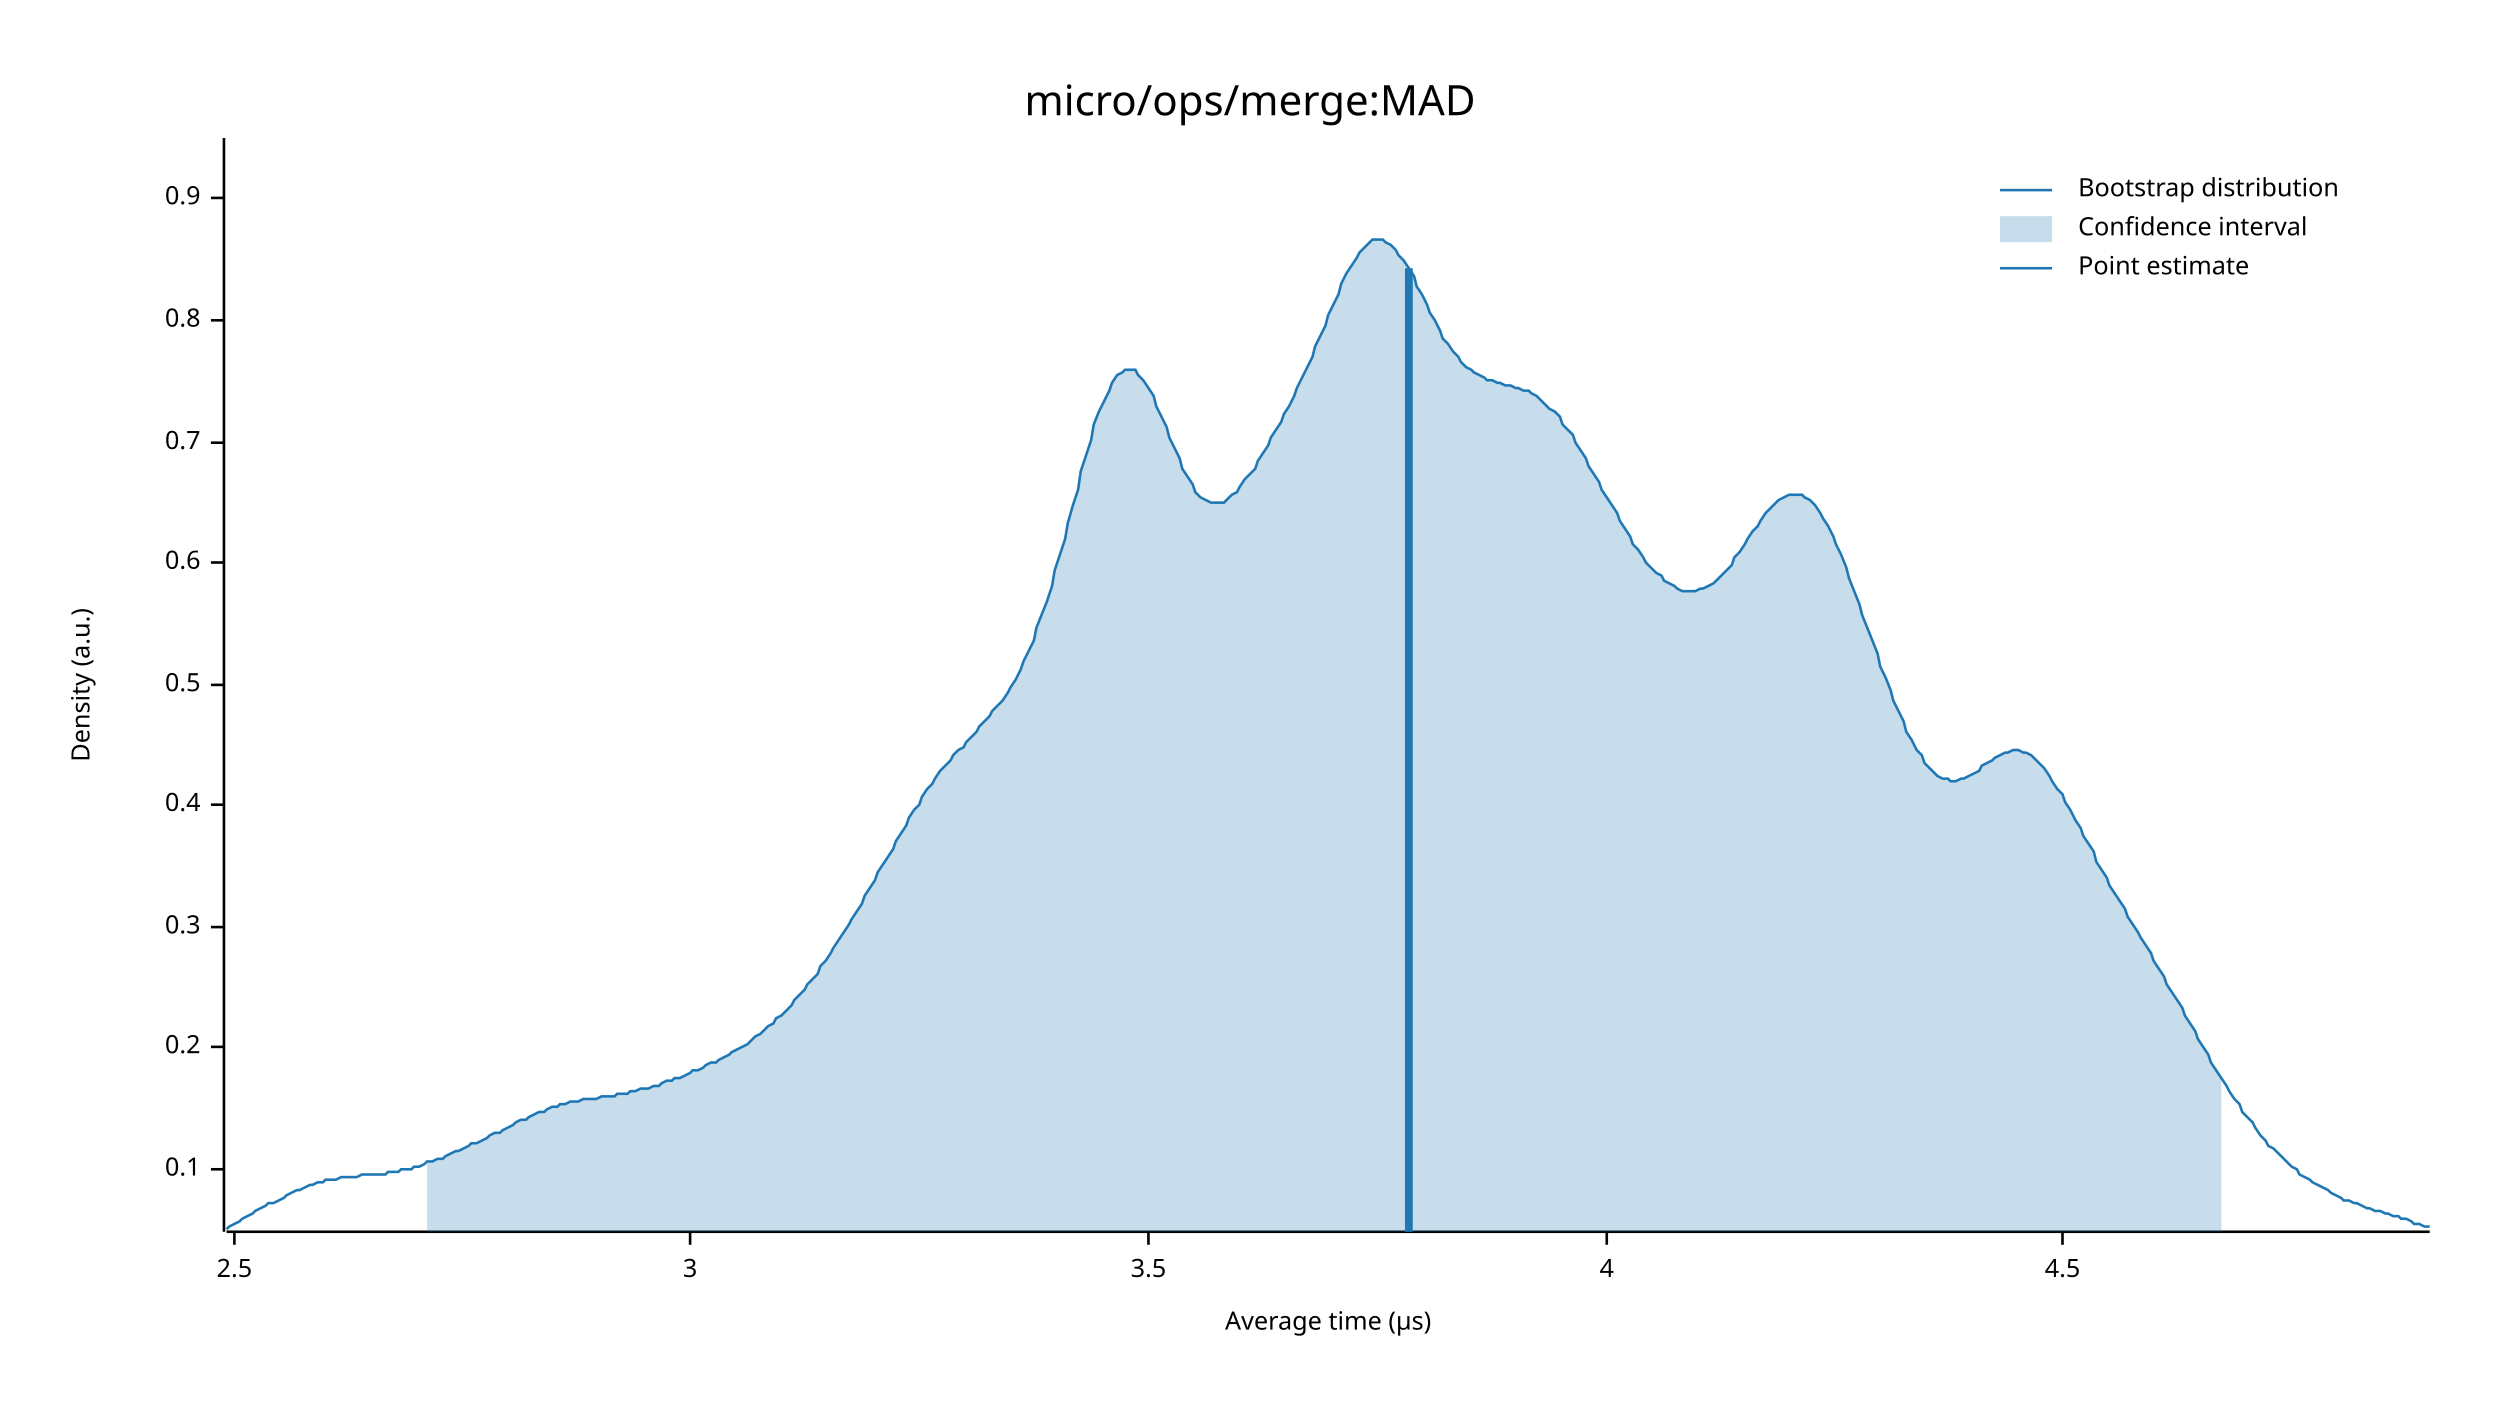
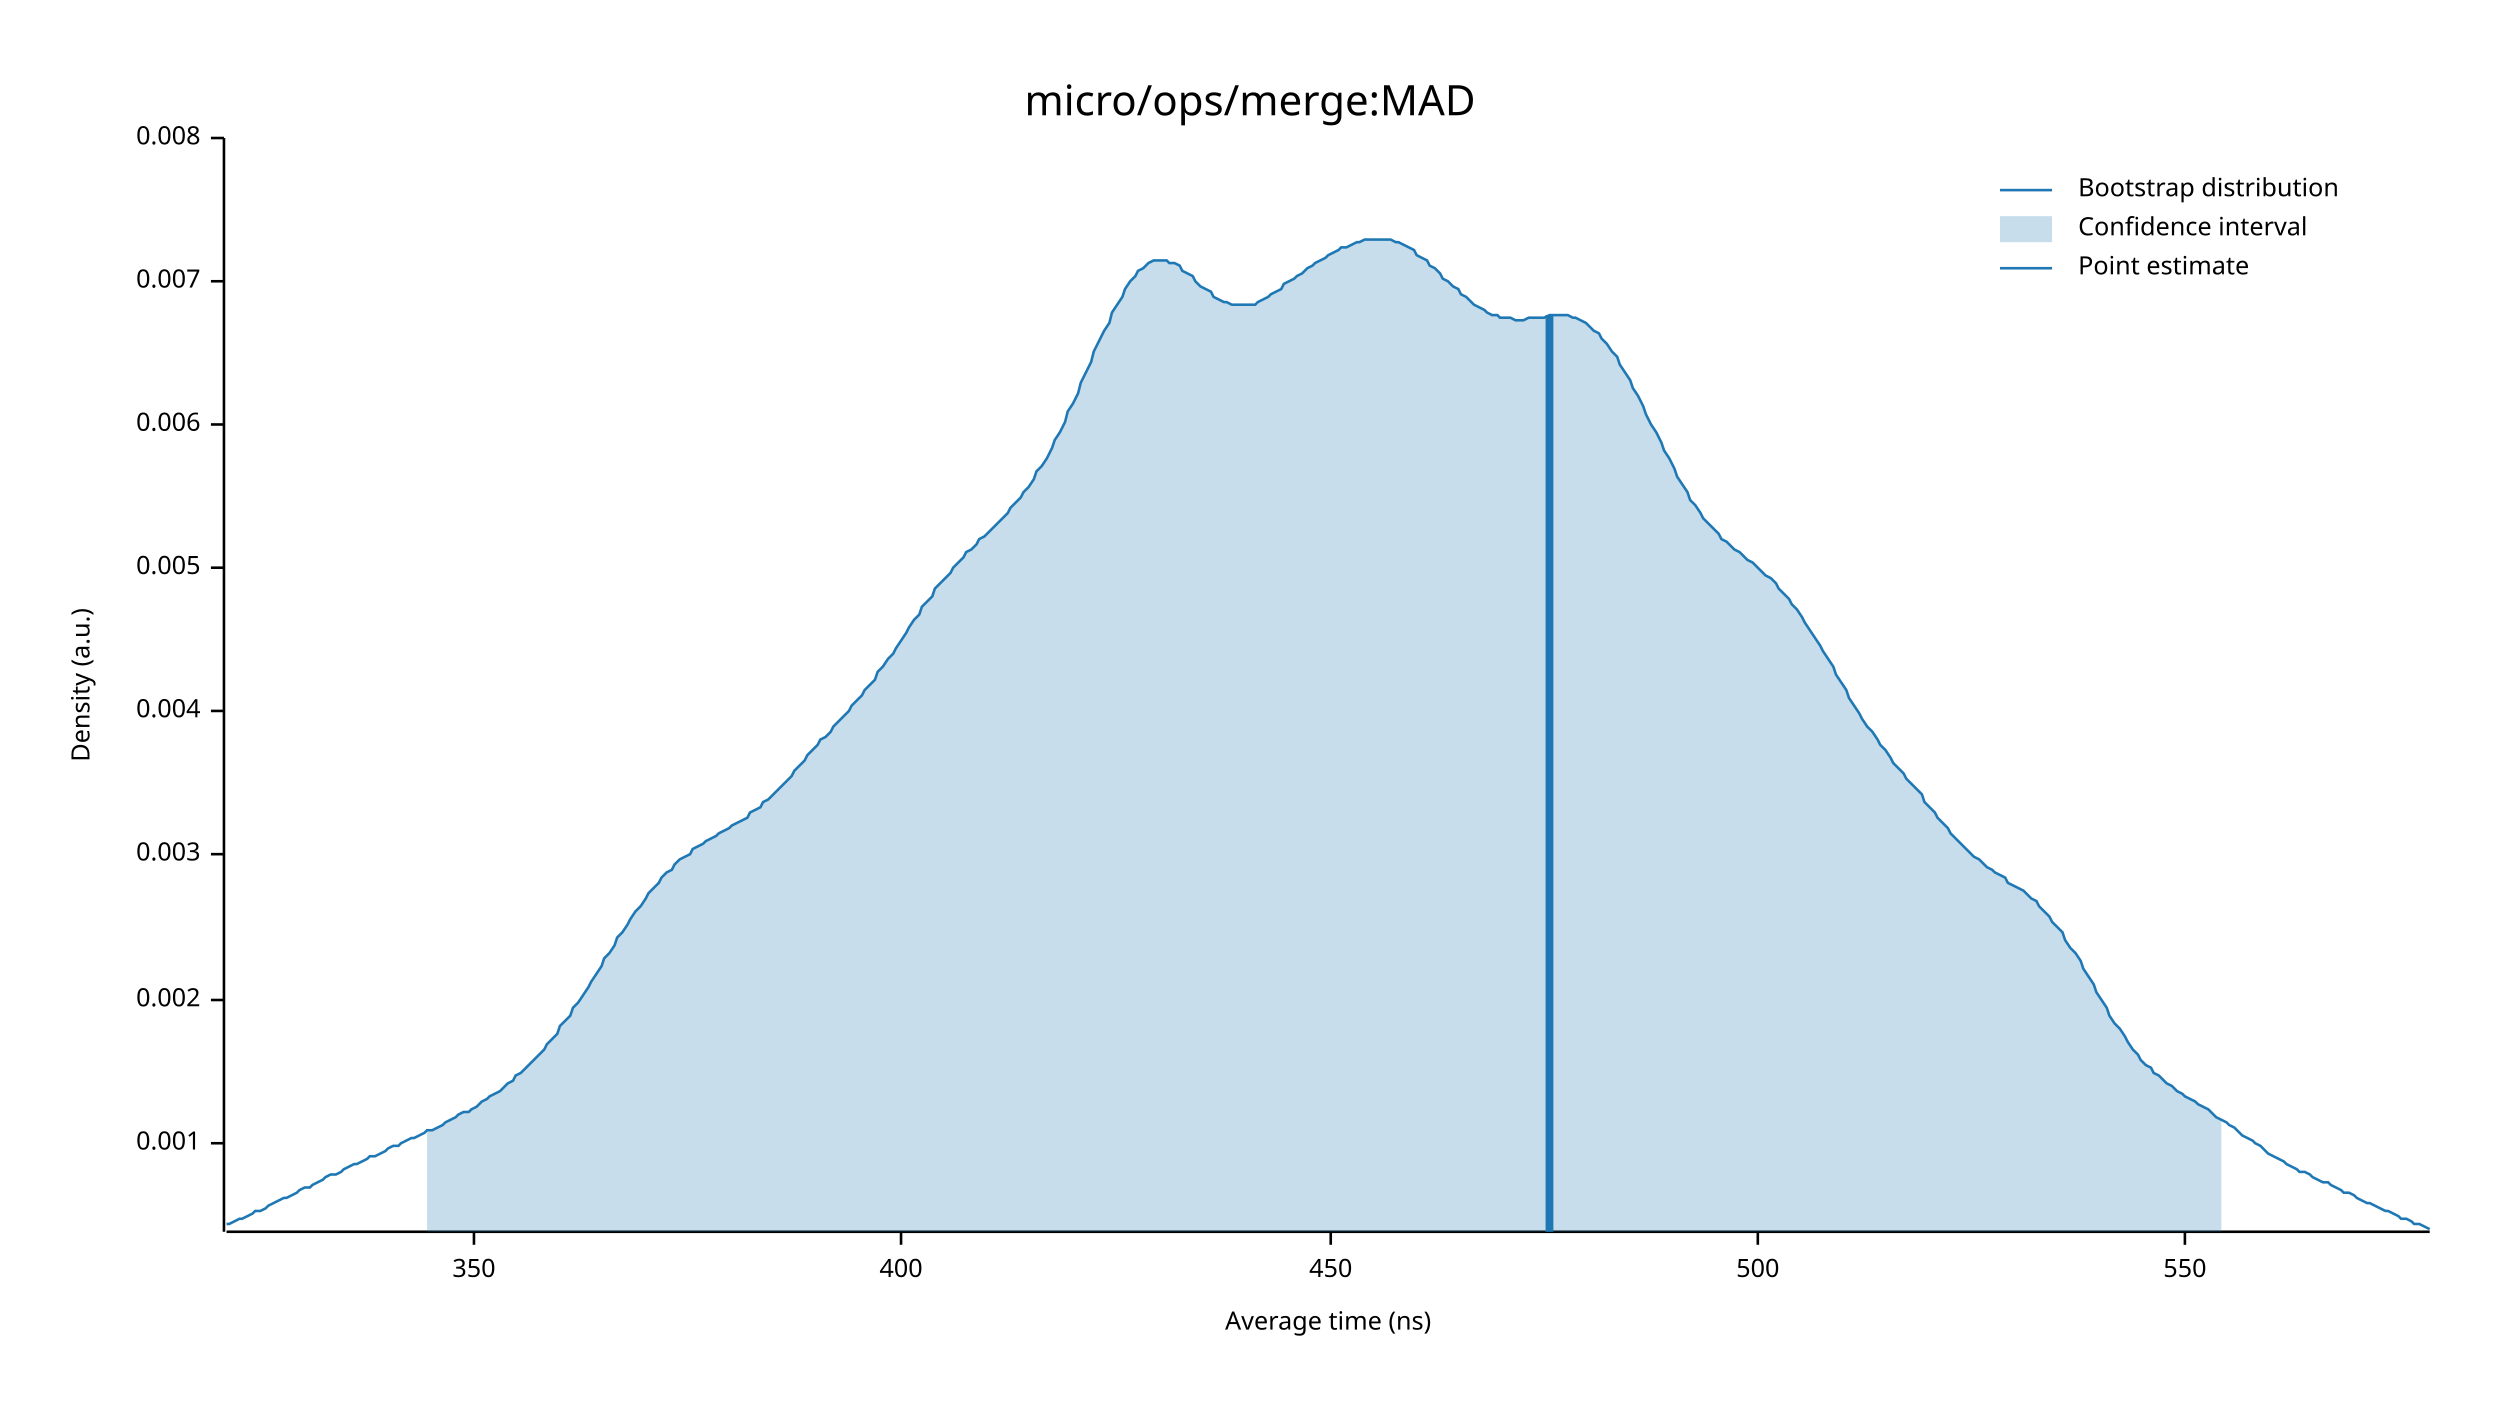
<svg xmlns="http://www.w3.org/2000/svg" width="960" height="540" viewBox="0 0 960 540">
  <text x="480" y="32" dy="0.76em" text-anchor="middle" font-family="sans-serif" font-size="16.129" opacity="1" fill="#000000">
micro/ops/merge:MAD
</text>
  <text x="27" y="263" dy="0.76em" text-anchor="middle" font-family="sans-serif" font-size="9.677" opacity="1" fill="#000000" transform="rotate(270, 27, 263)">
Density (a.u.)
</text>
  <text x="510" y="513" dy="-0.5ex" text-anchor="middle" font-family="sans-serif" font-size="9.677" opacity="1" fill="#000000">
- Average time (µs)
+ Average time (ns)
</text>
  <polyline fill="none" opacity="1" stroke="#000000" stroke-width="1" points="86,53 86,473 " />
-   <text x="77" y="449" dy="0.5ex" text-anchor="end" font-family="sans-serif" font-size="9.677" opacity="1" fill="#000000">
- 0.1
+   <text x="77" y="439" dy="0.5ex" text-anchor="end" font-family="sans-serif" font-size="9.677" opacity="1" fill="#000000">
+ 0.001
</text>
-   <polyline fill="none" opacity="1" stroke="#000000" stroke-width="1" points="81,449 86,449 " />
-   <text x="77" y="402" dy="0.5ex" text-anchor="end" font-family="sans-serif" font-size="9.677" opacity="1" fill="#000000">
- 0.2
+   <polyline fill="none" opacity="1" stroke="#000000" stroke-width="1" points="81,439 86,439 " />
+   <text x="77" y="384" dy="0.5ex" text-anchor="end" font-family="sans-serif" font-size="9.677" opacity="1" fill="#000000">
+ 0.002
</text>
-   <polyline fill="none" opacity="1" stroke="#000000" stroke-width="1" points="81,402 86,402 " />
-   <text x="77" y="356" dy="0.5ex" text-anchor="end" font-family="sans-serif" font-size="9.677" opacity="1" fill="#000000">
- 0.3
+   <polyline fill="none" opacity="1" stroke="#000000" stroke-width="1" points="81,384 86,384 " />
+   <text x="77" y="328" dy="0.5ex" text-anchor="end" font-family="sans-serif" font-size="9.677" opacity="1" fill="#000000">
+ 0.003
</text>
-   <polyline fill="none" opacity="1" stroke="#000000" stroke-width="1" points="81,356 86,356 " />
-   <text x="77" y="309" dy="0.5ex" text-anchor="end" font-family="sans-serif" font-size="9.677" opacity="1" fill="#000000">
- 0.4
+   <polyline fill="none" opacity="1" stroke="#000000" stroke-width="1" points="81,328 86,328 " />
+   <text x="77" y="273" dy="0.5ex" text-anchor="end" font-family="sans-serif" font-size="9.677" opacity="1" fill="#000000">
+ 0.004
</text>
-   <polyline fill="none" opacity="1" stroke="#000000" stroke-width="1" points="81,309 86,309 " />
-   <text x="77" y="263" dy="0.5ex" text-anchor="end" font-family="sans-serif" font-size="9.677" opacity="1" fill="#000000">
- 0.5
+   <polyline fill="none" opacity="1" stroke="#000000" stroke-width="1" points="81,273 86,273 " />
+   <text x="77" y="218" dy="0.5ex" text-anchor="end" font-family="sans-serif" font-size="9.677" opacity="1" fill="#000000">
+ 0.005
</text>
-   <polyline fill="none" opacity="1" stroke="#000000" stroke-width="1" points="81,263 86,263 " />
-   <text x="77" y="216" dy="0.5ex" text-anchor="end" font-family="sans-serif" font-size="9.677" opacity="1" fill="#000000">
- 0.6
+   <polyline fill="none" opacity="1" stroke="#000000" stroke-width="1" points="81,218 86,218 " />
+   <text x="77" y="163" dy="0.5ex" text-anchor="end" font-family="sans-serif" font-size="9.677" opacity="1" fill="#000000">
+ 0.006
</text>
-   <polyline fill="none" opacity="1" stroke="#000000" stroke-width="1" points="81,216 86,216 " />
-   <text x="77" y="170" dy="0.5ex" text-anchor="end" font-family="sans-serif" font-size="9.677" opacity="1" fill="#000000">
- 0.7
+   <polyline fill="none" opacity="1" stroke="#000000" stroke-width="1" points="81,163 86,163 " />
+   <text x="77" y="108" dy="0.5ex" text-anchor="end" font-family="sans-serif" font-size="9.677" opacity="1" fill="#000000">
+ 0.007
</text>
-   <polyline fill="none" opacity="1" stroke="#000000" stroke-width="1" points="81,170 86,170 " />
-   <text x="77" y="123" dy="0.5ex" text-anchor="end" font-family="sans-serif" font-size="9.677" opacity="1" fill="#000000">
- 0.8
+   <polyline fill="none" opacity="1" stroke="#000000" stroke-width="1" points="81,108 86,108 " />
+   <text x="77" y="53" dy="0.5ex" text-anchor="end" font-family="sans-serif" font-size="9.677" opacity="1" fill="#000000">
+ 0.008
</text>
-   <polyline fill="none" opacity="1" stroke="#000000" stroke-width="1" points="81,123 86,123 " />
-   <text x="77" y="76" dy="0.5ex" text-anchor="end" font-family="sans-serif" font-size="9.677" opacity="1" fill="#000000">
- 0.9
+   <polyline fill="none" opacity="1" stroke="#000000" stroke-width="1" points="81,53 86,53 " />
+   <polyline fill="none" opacity="1" stroke="#000000" stroke-width="1" points="87,473 933,473 " />
+   <text x="182" y="483" dy="0.76em" text-anchor="middle" font-family="sans-serif" font-size="9.677" opacity="1" fill="#000000">
+ 350
</text>
-   <polyline fill="none" opacity="1" stroke="#000000" stroke-width="1" points="81,76 86,76 " />
-   <polyline fill="none" opacity="1" stroke="#000000" stroke-width="1" points="87,473 933,473 " />
-   <text x="90" y="483" dy="0.76em" text-anchor="middle" font-family="sans-serif" font-size="9.677" opacity="1" fill="#000000">
- 2.5
+   <polyline fill="none" opacity="1" stroke="#000000" stroke-width="1" points="182,473 182,478 " />
+   <text x="346" y="483" dy="0.76em" text-anchor="middle" font-family="sans-serif" font-size="9.677" opacity="1" fill="#000000">
+ 400
</text>
-   <polyline fill="none" opacity="1" stroke="#000000" stroke-width="1" points="90,473 90,478 " />
-   <text x="265" y="483" dy="0.76em" text-anchor="middle" font-family="sans-serif" font-size="9.677" opacity="1" fill="#000000">
- 3
+   <polyline fill="none" opacity="1" stroke="#000000" stroke-width="1" points="346,473 346,478 " />
+   <text x="511" y="483" dy="0.76em" text-anchor="middle" font-family="sans-serif" font-size="9.677" opacity="1" fill="#000000">
+ 450
</text>
-   <polyline fill="none" opacity="1" stroke="#000000" stroke-width="1" points="265,473 265,478 " />
-   <text x="441" y="483" dy="0.76em" text-anchor="middle" font-family="sans-serif" font-size="9.677" opacity="1" fill="#000000">
- 3.5
+   <polyline fill="none" opacity="1" stroke="#000000" stroke-width="1" points="511,473 511,478 " />
+   <text x="675" y="483" dy="0.76em" text-anchor="middle" font-family="sans-serif" font-size="9.677" opacity="1" fill="#000000">
+ 500
</text>
-   <polyline fill="none" opacity="1" stroke="#000000" stroke-width="1" points="441,473 441,478 " />
-   <text x="617" y="483" dy="0.76em" text-anchor="middle" font-family="sans-serif" font-size="9.677" opacity="1" fill="#000000">
- 4
+   <polyline fill="none" opacity="1" stroke="#000000" stroke-width="1" points="675,473 675,478 " />
+   <text x="839" y="483" dy="0.76em" text-anchor="middle" font-family="sans-serif" font-size="9.677" opacity="1" fill="#000000">
+ 550
</text>
-   <polyline fill="none" opacity="1" stroke="#000000" stroke-width="1" points="617,473 617,478 " />
-   <text x="792" y="483" dy="0.76em" text-anchor="middle" font-family="sans-serif" font-size="9.677" opacity="1" fill="#000000">
- 4.5
- </text>
-   <polyline fill="none" opacity="1" stroke="#000000" stroke-width="1" points="792,473 792,478 " />
-   <polyline fill="none" opacity="1" stroke="#1F78B4" stroke-width="1" points="87,472 88,471 90,470 92,469 93,468 95,467 97,466 98,465 100,464 102,463 103,462 105,462 107,461 109,460 110,459 112,458 114,457 115,457 117,456 119,455 120,455 122,454 124,454 125,453 127,453 129,453 131,452 132,452 134,452 136,452 137,452 139,451 141,451 142,451 144,451 146,451 148,451 149,450 151,450 153,450 154,449 156,449 158,449 159,448 161,448 163,447 164,446 166,446 168,445 170,445 171,444 173,443 175,442 176,442 178,441 180,440 181,439 183,439 185,438 187,437 188,436 190,435 192,435 193,434 195,433 197,432 198,431 200,430 202,430 203,429 205,428 207,427 209,427 210,426 212,425 214,425 215,424 217,424 219,423 220,423 222,423 224,422 226,422 227,422 229,422 231,421 232,421 234,421 236,421 237,420 239,420 241,420 242,419 244,419 246,418 248,418 249,418 251,417 253,417 254,416 256,415 258,415 259,414 261,414 263,413 265,412 266,411 268,411 270,410 271,409 273,408 275,408 276,407 278,406 280,405 281,404 283,403 285,402 287,401 288,400 290,398 292,397 293,396 295,394 297,393 298,391 300,390 302,388 304,386 305,384 307,382 309,380 310,378 312,376 314,374 315,371 317,369 319,366 320,364 322,361 324,358 326,355 327,353 329,350 331,347 332,344 334,341 336,338 337,335 339,332 341,329 343,326 344,323 346,320 348,317 349,314 351,311 353,309 354,306 356,303 358,301 359,299 361,296 363,294 365,292 366,290 368,288 370,287 371,285 373,283 375,281 376,279 378,277 380,275 381,273 383,271 385,269 387,266 388,264 390,261 392,257 393,254 395,250 397,246 398,241 400,236 402,231 404,225 405,219 407,213 409,207 410,201 412,194 414,188 415,181 417,175 419,169 420,163 422,158 424,154 426,150 427,147 429,144 431,143 432,142 434,142 436,142 437,144 439,146 441,149 443,152 444,156 446,160 448,164 449,168 451,172 453,176 454,180 456,183 458,186 459,189 461,191 463,192 465,193 466,193 468,193 470,193 471,192 473,190 475,189 476,187 478,184 480,182 482,180 483,177 485,174 487,171 488,168 490,165 492,162 493,159 495,156 497,152 498,149 500,145 502,141 504,137 505,133 507,129 509,125 510,121 512,117 514,113 515,109 517,105 519,102 521,99 522,97 524,95 526,93 527,92 529,92 531,92 532,93 534,94 536,96 537,98 539,100 541,103 543,106 544,110 546,113 548,117 549,120 551,123 553,127 554,130 556,132 558,135 560,137 561,139 563,141 565,142 566,143 568,144 570,145 571,146 573,146 575,147 576,147 578,148 580,148 582,149 583,149 585,150 587,150 588,151 590,152 592,154 593,155 595,157 597,158 599,160 600,163 602,165 604,167 605,170 607,173 609,176 610,179 612,182 614,185 615,188 617,191 619,194 621,197 622,200 624,203 626,206 627,209 629,211 631,214 632,216 634,218 636,220 638,221 639,223 641,224 643,225 644,226 646,227 648,227 649,227 651,227 653,226 654,226 656,225 658,224 660,222 661,221 663,219 665,217 666,214 668,212 670,209 671,207 673,204 675,202 676,200 678,197 680,195 682,193 683,192 685,191 687,190 688,190 690,190 692,190 693,191 695,192 697,194 699,197 700,199 702,202 704,206 705,209 707,213 709,218 710,222 712,227 714,232 715,236 717,241 719,246 721,251 722,256 724,260 726,265 727,269 729,273 731,277 732,281 734,284 736,288 738,290 739,293 741,295 743,297 744,298 746,299 748,299 749,300 751,300 753,299 754,299 756,298 758,297 760,296 761,294 763,293 765,292 766,291 768,290 770,289 771,289 773,288 775,288 777,289 778,289 780,290 782,292 783,293 785,295 787,298 788,300 790,303 792,305 793,308 795,311 797,315 799,318 800,321 802,324 804,327 805,331 807,334 809,337 810,340 812,343 814,346 816,349 817,352 819,355 821,358 822,360 824,363 826,366 827,369 829,372 831,375 832,378 834,381 836,384 838,387 839,390 841,393 843,396 844,399 846,402 848,405 849,408 851,411 853,414 855,417 856,419 858,422 860,424 861,427 863,429 865,431 866,433 868,436 870,438 871,440 873,441 875,443 877,445 878,446 880,448 882,449 883,451 885,452 887,453 888,454 890,455 892,456 894,457 895,458 897,459 899,460 900,461 902,461 904,462 905,462 907,463 909,464 910,464 912,465 914,465 916,466 917,466 919,467 921,467 922,468 924,468 926,469 927,470 929,470 931,471 933,471 " />
-   <polygon opacity="0.25" fill="#1F78B4" points="164,446 166,446 168,445 170,445 171,444 173,443 175,442 176,442 178,441 180,440 181,439 183,439 185,438 187,437 188,436 190,435 192,435 193,434 195,433 197,432 198,431 200,430 202,430 203,429 205,428 207,427 209,427 210,426 212,425 214,425 215,424 217,424 219,423 220,423 222,423 224,422 226,422 227,422 229,422 231,421 232,421 234,421 236,421 237,420 239,420 241,420 242,419 244,419 246,418 248,418 249,418 251,417 253,417 254,416 256,415 258,415 259,414 261,414 263,413 265,412 266,411 268,411 270,410 271,409 273,408 275,408 276,407 278,406 280,405 281,404 283,403 285,402 287,401 288,400 290,398 292,397 293,396 295,394 297,393 298,391 300,390 302,388 304,386 305,384 307,382 309,380 310,378 312,376 314,374 315,371 317,369 319,366 320,364 322,361 324,358 326,355 327,353 329,350 331,347 332,344 334,341 336,338 337,335 339,332 341,329 343,326 344,323 346,320 348,317 349,314 351,311 353,309 354,306 356,303 358,301 359,299 361,296 363,294 365,292 366,290 368,288 370,287 371,285 373,283 375,281 376,279 378,277 380,275 381,273 383,271 385,269 387,266 388,264 390,261 392,257 393,254 395,250 397,246 398,241 400,236 402,231 404,225 405,219 407,213 409,207 410,201 412,194 414,188 415,181 417,175 419,169 420,163 422,158 424,154 426,150 427,147 429,144 431,143 432,142 434,142 436,142 437,144 439,146 441,149 443,152 444,156 446,160 448,164 449,168 451,172 453,176 454,180 456,183 458,186 459,189 461,191 463,192 465,193 466,193 468,193 470,193 471,192 473,190 475,189 476,187 478,184 480,182 482,180 483,177 485,174 487,171 488,168 490,165 492,162 493,159 495,156 497,152 498,149 500,145 502,141 504,137 505,133 507,129 509,125 510,121 512,117 514,113 515,109 517,105 519,102 521,99 522,97 524,95 526,93 527,92 529,92 531,92 532,93 534,94 536,96 537,98 539,100 541,103 543,106 544,110 546,113 548,117 549,120 551,123 553,127 554,130 556,132 558,135 560,137 561,139 563,141 565,142 566,143 568,144 570,145 571,146 573,146 575,147 576,147 578,148 580,148 582,149 583,149 585,150 587,150 588,151 590,152 592,154 593,155 595,157 597,158 599,160 600,163 602,165 604,167 605,170 607,173 609,176 610,179 612,182 614,185 615,188 617,191 619,194 621,197 622,200 624,203 626,206 627,209 629,211 631,214 632,216 634,218 636,220 638,221 639,223 641,224 643,225 644,226 646,227 648,227 649,227 651,227 653,226 654,226 656,225 658,224 660,222 661,221 663,219 665,217 666,214 668,212 670,209 671,207 673,204 675,202 676,200 678,197 680,195 682,193 683,192 685,191 687,190 688,190 690,190 692,190 693,191 695,192 697,194 699,197 700,199 702,202 704,206 705,209 707,213 709,218 710,222 712,227 714,232 715,236 717,241 719,246 721,251 722,256 724,260 726,265 727,269 729,273 731,277 732,281 734,284 736,288 738,290 739,293 741,295 743,297 744,298 746,299 748,299 749,300 751,300 753,299 754,299 756,298 758,297 760,296 761,294 763,293 765,292 766,291 768,290 770,289 771,289 773,288 775,288 777,289 778,289 780,290 782,292 783,293 785,295 787,298 788,300 790,303 792,305 793,308 795,311 797,315 799,318 800,321 802,324 804,327 805,331 807,334 809,337 810,340 812,343 814,346 816,349 817,352 819,355 821,358 822,360 824,363 826,366 827,369 829,372 831,375 832,378 834,381 836,384 838,387 839,390 841,393 843,396 844,399 846,402 848,405 849,408 851,411 853,414 853,473 164,473 " />
-   <polyline fill="none" opacity="1" stroke="#1F78B4" stroke-width="3" points="541,473 541,103 " />
+   <polyline fill="none" opacity="1" stroke="#000000" stroke-width="1" points="839,473 839,478 " />
+   <polyline fill="none" opacity="1" stroke="#1F78B4" stroke-width="1" points="87,470 88,470 90,469 92,468 93,468 95,467 97,466 98,465 100,465 102,464 103,463 105,462 107,461 109,460 110,460 112,459 114,458 115,457 117,456 119,456 120,455 122,454 124,453 125,452 127,451 129,451 131,450 132,449 134,448 136,447 137,447 139,446 141,445 142,444 144,444 146,443 148,442 149,441 151,440 153,440 154,439 156,438 158,437 159,437 161,436 163,435 164,434 166,434 168,433 170,432 171,431 173,430 175,429 176,428 178,427 180,427 181,426 183,425 185,423 187,422 188,421 190,420 192,419 193,418 195,416 197,415 198,413 200,412 202,410 203,409 205,407 207,405 209,403 210,401 212,399 214,397 215,394 217,392 219,390 220,387 222,385 224,382 226,379 227,377 229,374 231,371 232,368 234,366 236,363 237,360 239,358 241,355 242,353 244,350 246,348 248,345 249,343 251,341 253,339 254,337 256,335 258,334 259,332 261,330 263,329 265,328 266,326 268,325 270,324 271,323 273,322 275,321 276,320 278,319 280,318 281,317 283,316 285,315 287,314 288,312 290,311 292,310 293,308 295,307 297,305 298,304 300,302 302,300 304,298 305,296 307,294 309,292 310,290 312,288 314,286 315,284 317,283 319,281 320,279 322,277 324,275 326,273 327,271 329,269 331,267 332,265 334,263 336,261 337,258 339,256 341,253 343,251 344,249 346,246 348,243 349,241 351,238 353,236 354,233 356,231 358,229 359,226 361,224 363,222 365,220 366,218 368,216 370,214 371,212 373,211 375,209 376,207 378,206 380,204 381,203 383,201 385,199 387,197 388,195 390,193 392,191 393,189 395,187 397,184 398,181 400,179 402,176 404,172 405,169 407,166 409,162 410,158 412,155 414,151 415,147 417,143 419,139 420,135 422,131 424,127 426,124 427,120 429,117 431,114 432,111 434,108 436,106 437,104 439,103 441,101 443,100 444,100 446,100 448,100 449,101 451,101 453,102 454,104 456,105 458,106 459,108 461,110 463,111 465,112 466,114 468,115 470,116 471,116 473,117 475,117 476,117 478,117 480,117 482,117 483,116 485,115 487,114 488,113 490,112 492,111 493,109 495,108 497,107 498,106 500,105 502,103 504,102 505,101 507,100 509,99 510,98 512,97 514,96 515,95 517,95 519,94 521,93 522,93 524,92 526,92 527,92 529,92 531,92 532,92 534,92 536,93 537,93 539,94 541,95 543,96 544,98 546,99 548,100 549,102 551,103 553,105 554,107 556,108 558,110 560,111 561,113 563,114 565,116 566,117 568,118 570,119 571,120 573,121 575,121 576,122 578,122 580,122 582,123 583,123 585,123 587,122 588,122 590,122 592,122 593,122 595,121 597,121 599,121 600,121 602,121 604,122 605,122 607,123 609,124 610,125 612,127 614,128 615,130 617,132 619,135 621,137 622,140 624,143 626,146 627,149 629,152 631,156 632,159 634,163 636,166 638,170 639,173 641,176 643,180 644,183 646,186 648,189 649,192 651,194 653,197 654,199 656,201 658,203 660,205 661,207 663,208 665,210 666,211 668,212 670,214 671,215 673,216 675,218 676,219 678,221 680,222 682,224 683,226 685,228 687,230 688,232 690,234 692,237 693,239 695,242 697,245 699,248 700,250 702,253 704,256 705,259 707,262 709,265 710,268 712,271 714,274 715,276 717,279 719,281 721,284 722,286 724,288 726,291 727,293 729,295 731,297 732,299 734,301 736,303 738,305 739,308 741,310 743,312 744,314 746,316 748,318 749,320 751,322 753,324 754,325 756,327 758,329 760,330 761,331 763,333 765,334 766,335 768,336 770,337 771,339 773,340 775,341 777,342 778,343 780,345 782,346 783,348 785,350 787,352 788,354 790,356 792,358 793,361 795,364 797,366 799,369 800,372 802,375 804,378 805,381 807,384 809,387 810,390 812,393 814,395 816,398 817,400 819,403 821,405 822,407 824,409 826,410 827,412 829,413 831,415 832,416 834,417 836,419 838,420 839,421 841,422 843,423 844,424 846,425 848,426 849,427 851,429 853,430 855,431 856,432 858,433 860,435 861,436 863,437 865,438 866,439 868,440 870,442 871,443 873,444 875,445 877,446 878,447 880,448 882,449 883,450 885,450 887,451 888,452 890,453 892,454 894,454 895,455 897,456 899,457 900,458 902,458 904,459 905,460 907,461 909,462 910,462 912,463 914,464 916,465 917,465 919,466 921,467 922,468 924,468 926,469 927,470 929,470 931,471 933,472 " />
+   <polygon opacity="0.25" fill="#1F78B4" points="164,434 166,434 168,433 170,432 171,431 173,430 175,429 176,428 178,427 180,427 181,426 183,425 185,423 187,422 188,421 190,420 192,419 193,418 195,416 197,415 198,413 200,412 202,410 203,409 205,407 207,405 209,403 210,401 212,399 214,397 215,394 217,392 219,390 220,387 222,385 224,382 226,379 227,377 229,374 231,371 232,368 234,366 236,363 237,360 239,358 241,355 242,353 244,350 246,348 248,345 249,343 251,341 253,339 254,337 256,335 258,334 259,332 261,330 263,329 265,328 266,326 268,325 270,324 271,323 273,322 275,321 276,320 278,319 280,318 281,317 283,316 285,315 287,314 288,312 290,311 292,310 293,308 295,307 297,305 298,304 300,302 302,300 304,298 305,296 307,294 309,292 310,290 312,288 314,286 315,284 317,283 319,281 320,279 322,277 324,275 326,273 327,271 329,269 331,267 332,265 334,263 336,261 337,258 339,256 341,253 343,251 344,249 346,246 348,243 349,241 351,238 353,236 354,233 356,231 358,229 359,226 361,224 363,222 365,220 366,218 368,216 370,214 371,212 373,211 375,209 376,207 378,206 380,204 381,203 383,201 385,199 387,197 388,195 390,193 392,191 393,189 395,187 397,184 398,181 400,179 402,176 404,172 405,169 407,166 409,162 410,158 412,155 414,151 415,147 417,143 419,139 420,135 422,131 424,127 426,124 427,120 429,117 431,114 432,111 434,108 436,106 437,104 439,103 441,101 443,100 444,100 446,100 448,100 449,101 451,101 453,102 454,104 456,105 458,106 459,108 461,110 463,111 465,112 466,114 468,115 470,116 471,116 473,117 475,117 476,117 478,117 480,117 482,117 483,116 485,115 487,114 488,113 490,112 492,111 493,109 495,108 497,107 498,106 500,105 502,103 504,102 505,101 507,100 509,99 510,98 512,97 514,96 515,95 517,95 519,94 521,93 522,93 524,92 526,92 527,92 529,92 531,92 532,92 534,92 536,93 537,93 539,94 541,95 543,96 544,98 546,99 548,100 549,102 551,103 553,105 554,107 556,108 558,110 560,111 561,113 563,114 565,116 566,117 568,118 570,119 571,120 573,121 575,121 576,122 578,122 580,122 582,123 583,123 585,123 587,122 588,122 590,122 592,122 593,122 595,121 597,121 599,121 600,121 602,121 604,122 605,122 607,123 609,124 610,125 612,127 614,128 615,130 617,132 619,135 621,137 622,140 624,143 626,146 627,149 629,152 631,156 632,159 634,163 636,166 638,170 639,173 641,176 643,180 644,183 646,186 648,189 649,192 651,194 653,197 654,199 656,201 658,203 660,205 661,207 663,208 665,210 666,211 668,212 670,214 671,215 673,216 675,218 676,219 678,221 680,222 682,224 683,226 685,228 687,230 688,232 690,234 692,237 693,239 695,242 697,245 699,248 700,250 702,253 704,256 705,259 707,262 709,265 710,268 712,271 714,274 715,276 717,279 719,281 721,284 722,286 724,288 726,291 727,293 729,295 731,297 732,299 734,301 736,303 738,305 739,308 741,310 743,312 744,314 746,316 748,318 749,320 751,322 753,324 754,325 756,327 758,329 760,330 761,331 763,333 765,334 766,335 768,336 770,337 771,339 773,340 775,341 777,342 778,343 780,345 782,346 783,348 785,350 787,352 788,354 790,356 792,358 793,361 795,364 797,366 799,369 800,372 802,375 804,378 805,381 807,384 809,387 810,390 812,393 814,395 816,398 817,400 819,403 821,405 822,407 824,409 826,410 827,412 829,413 831,415 832,416 834,417 836,419 838,420 839,421 841,422 843,423 844,424 846,425 848,426 849,427 851,429 853,430 853,473 164,473 " />
+   <polyline fill="none" opacity="1" stroke="#1F78B4" stroke-width="3" points="595,473 595,121 " />
  <text x="798" y="68" dy="0.76em" text-anchor="start" font-family="sans-serif" font-size="9.677" opacity="1" fill="#000000">
Bootstrap distribution
</text>
  <text x="798" y="83" dy="0.76em" text-anchor="start" font-family="sans-serif" font-size="9.677" opacity="1" fill="#000000">
Confidence interval
</text>
  <text x="798" y="98" dy="0.76em" text-anchor="start" font-family="sans-serif" font-size="9.677" opacity="1" fill="#000000">
Point estimate
</text>
  <polyline fill="none" opacity="1" stroke="#1F78B4" stroke-width="1" points="768,73 788,73 " />
  <rect x="768" y="83" width="20" height="10" opacity="0.25" fill="#1F78B4" stroke="none" />
  <polyline fill="none" opacity="1" stroke="#1F78B4" stroke-width="1" points="768,103 788,103 " />
</svg>
